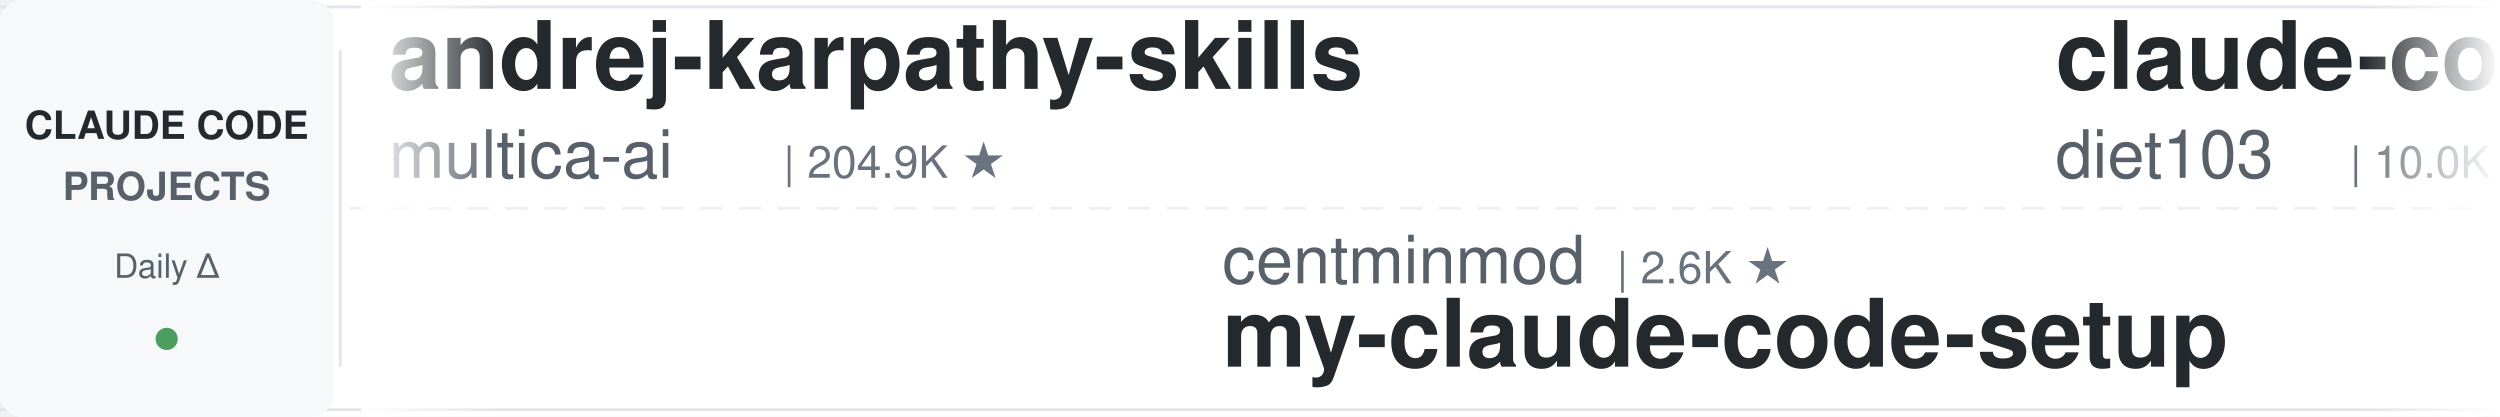
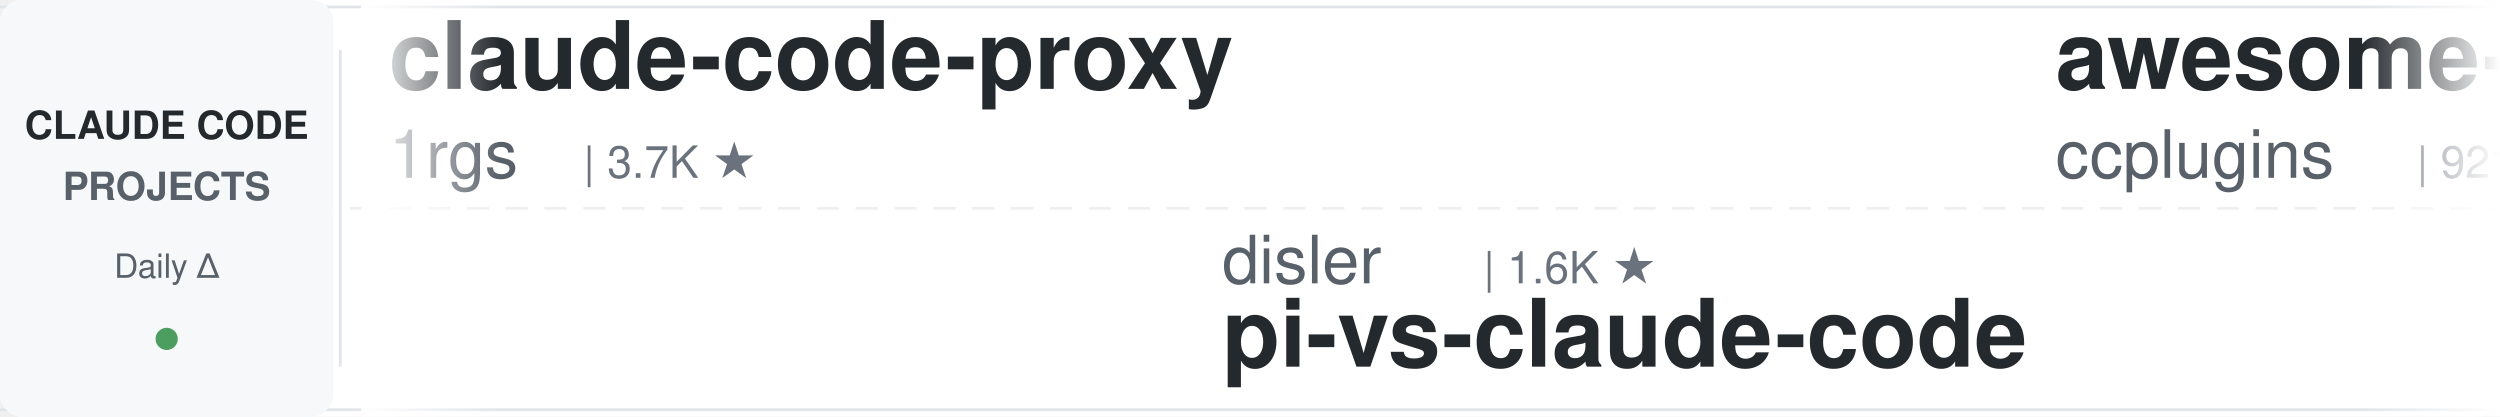
<svg xmlns="http://www.w3.org/2000/svg" width="900" height="150">
  <defs>
    <linearGradient id="leftFade" x1="0%" y1="0%" x2="100%" y2="0%">
      <stop offset="0%" style="stop-color:#ffffff;stop-opacity:1" />
      <stop offset="100%" style="stop-color:#ffffff;stop-opacity:0" />
    </linearGradient>
    <linearGradient id="rightFade" x1="0%" y1="0%" x2="100%" y2="0%">
      <stop offset="0%" style="stop-color:#ffffff;stop-opacity:0" />
      <stop offset="100%" style="stop-color:#ffffff;stop-opacity:1" />
    </linearGradient>
  </defs>
  <rect width="900" height="150" fill="#ffffff" rx="8" />
  <rect x="0" y="2" width="900" height="1" fill="#e1e4e8" />
  <rect x="0" y="147" width="900" height="1" fill="#e1e4e8" />
  <line x1="0" y1="75" x2="900" y2="75" stroke="#e1e4e8" stroke-width="1" stroke-dasharray="8 6" opacity="0.6" />
  <rect x="0" y="0" width="120" height="150" fill="#f6f8fa" rx="8" />
  <text x="60" y="50" font-family="-apple-system, BlinkMacSystemFont, 'Segoe UI', Helvetica, Arial, sans-serif" font-size="14" font-weight="600" fill="#24292e" text-anchor="middle">CLAUDE CODE</text>
  <text x="60" y="72" font-family="-apple-system, BlinkMacSystemFont, 'Segoe UI', Helvetica, Arial, sans-serif" font-size="14" font-weight="600" fill="#586069" text-anchor="middle">PROJECTS</text>
  <text x="60" y="100" font-family="-apple-system, BlinkMacSystemFont, 'Segoe UI', Helvetica, Arial, sans-serif" font-size="12" font-weight="500" fill="#586069" text-anchor="middle">Daily Δ</text>
  <circle cx="60" cy="122" r="4" fill="#22863a" opacity="0.8" />
  <rect x="122" y="18" width="1" height="114" fill="#e1e4e8" />
  <clipPath id="tickerClip">
    <rect x="130" y="0" width="770" height="150" />
  </clipPath>
  <g clip-path="url(#tickerClip)">
    <g id="tickerItems">
      <animateTransform attributeName="transform" attributeType="XML" type="translate" from="0 0" to="-3000 0" dur="54s" repeatCount="indefinite" />
      <g transform="translate(0, 0)">
-         <text x="140" y="32" font-family="-apple-system, BlinkMacSystemFont, 'Segoe UI', Helvetica, Arial, sans-serif" font-size="34" font-weight="600" fill="#24292e">andrej-karpathy-skills</text>
-         <text x="140" y="64" font-family="-apple-system, BlinkMacSystemFont, 'Segoe UI', Helvetica, Arial, sans-serif" font-size="24" font-weight="400" fill="#586069">multica-ai</text>
-         <text x="282" y="64" font-family="-apple-system, BlinkMacSystemFont, 'Segoe UI', Helvetica, Arial, sans-serif" font-size="16" font-weight="500" fill="#6a737d">| 204.9K ★</text>
+         <text x="140" y="32" font-family="-apple-system, BlinkMacSystemFont, 'Segoe UI', Helvetica, Arial, sans-serif" font-size="34" font-weight="600" fill="#24292e">claude-code-proxy</text>
+         <text x="140" y="64" font-family="-apple-system, BlinkMacSystemFont, 'Segoe UI', Helvetica, Arial, sans-serif" font-size="24" font-weight="400" fill="#586069">1rgs</text>
+         <text x="210" y="64" font-family="-apple-system, BlinkMacSystemFont, 'Segoe UI', Helvetica, Arial, sans-serif" font-size="16" font-weight="500" fill="#6a737d">| 3.7K ★</text>
      </g>
      <g transform="translate(300, 0)">
-         <text x="140" y="102" font-family="-apple-system, BlinkMacSystemFont, 'Segoe UI', Helvetica, Arial, sans-serif" font-size="24" font-weight="400" fill="#586069">centminmod</text>
-         <text x="282" y="102" font-family="-apple-system, BlinkMacSystemFont, 'Segoe UI', Helvetica, Arial, sans-serif" font-size="16" font-weight="500" fill="#6a737d">| 2.6K ★</text>
-         <text x="140" y="132" font-family="-apple-system, BlinkMacSystemFont, 'Segoe UI', Helvetica, Arial, sans-serif" font-size="34" font-weight="600" fill="#24292e">my-claude-code-setup</text>
+         <text x="140" y="102" font-family="-apple-system, BlinkMacSystemFont, 'Segoe UI', Helvetica, Arial, sans-serif" font-size="24" font-weight="400" fill="#586069">disler</text>
+         <text x="234" y="102" font-family="-apple-system, BlinkMacSystemFont, 'Segoe UI', Helvetica, Arial, sans-serif" font-size="16" font-weight="500" fill="#6a737d">| 1.6K ★</text>
+         <text x="140" y="132" font-family="-apple-system, BlinkMacSystemFont, 'Segoe UI', Helvetica, Arial, sans-serif" font-size="34" font-weight="600" fill="#24292e">pi-vs-claude-code</text>
      </g>
      <g transform="translate(600, 0)">
+         <text x="140" y="32" font-family="-apple-system, BlinkMacSystemFont, 'Segoe UI', Helvetica, Arial, sans-serif" font-size="34" font-weight="600" fill="#24292e">awesome-claude-code-plug...</text>
+         <text x="140" y="64" font-family="-apple-system, BlinkMacSystemFont, 'Segoe UI', Helvetica, Arial, sans-serif" font-size="24" font-weight="400" fill="#586069">ccplugins</text>
+         <text x="270" y="64" font-family="-apple-system, BlinkMacSystemFont, 'Segoe UI', Helvetica, Arial, sans-serif" font-size="16" font-weight="500" fill="#6a737d">| 921 ★</text>
+       </g>
+       <g transform="translate(900, 0)">
+         <text x="140" y="102" font-family="-apple-system, BlinkMacSystemFont, 'Segoe UI', Helvetica, Arial, sans-serif" font-size="24" font-weight="400" fill="#586069">multica-ai</text>
+         <text x="282" y="102" font-family="-apple-system, BlinkMacSystemFont, 'Segoe UI', Helvetica, Arial, sans-serif" font-size="16" font-weight="500" fill="#6a737d">| 204.9K ★</text>
+         <text x="140" y="132" font-family="-apple-system, BlinkMacSystemFont, 'Segoe UI', Helvetica, Arial, sans-serif" font-size="34" font-weight="600" fill="#24292e">andrej-karpathy-skills</text>
+       </g>
+       <g transform="translate(1200, 0)">
+         <text x="140" y="32" font-family="-apple-system, BlinkMacSystemFont, 'Segoe UI', Helvetica, Arial, sans-serif" font-size="34" font-weight="600" fill="#24292e">everything-claude-code</text>
+         <text x="140" y="64" font-family="-apple-system, BlinkMacSystemFont, 'Segoe UI', Helvetica, Arial, sans-serif" font-size="24" font-weight="400" fill="#586069">WorldFlowAI</text>
+         <text x="294" y="64" font-family="-apple-system, BlinkMacSystemFont, 'Segoe UI', Helvetica, Arial, sans-serif" font-size="16" font-weight="500" fill="#6a737d">| 1.5K ★</text>
+       </g>
+       <g transform="translate(1500, 0)">
+         <text x="140" y="102" font-family="-apple-system, BlinkMacSystemFont, 'Segoe UI', Helvetica, Arial, sans-serif" font-size="24" font-weight="400" fill="#586069">Piebald-AI</text>
+         <text x="282" y="102" font-family="-apple-system, BlinkMacSystemFont, 'Segoe UI', Helvetica, Arial, sans-serif" font-size="16" font-weight="500" fill="#6a737d">| 12.4K ★</text>
+         <text x="140" y="132" font-family="-apple-system, BlinkMacSystemFont, 'Segoe UI', Helvetica, Arial, sans-serif" font-size="34" font-weight="600" fill="#24292e">claude-code-system-promp...</text>
+       </g>
+       <g transform="translate(1800, 0)">
+         <text x="140" y="32" font-family="-apple-system, BlinkMacSystemFont, 'Segoe UI', Helvetica, Arial, sans-serif" font-size="34" font-weight="600" fill="#24292e">awesome-claude-code</text>
+         <text x="140" y="64" font-family="-apple-system, BlinkMacSystemFont, 'Segoe UI', Helvetica, Arial, sans-serif" font-size="24" font-weight="400" fill="#586069">jqueryscript</text>
+         <text x="306" y="64" font-family="-apple-system, BlinkMacSystemFont, 'Segoe UI', Helvetica, Arial, sans-serif" font-size="16" font-weight="500" fill="#6a737d">| 503 ★</text>
+       </g>
+       <g transform="translate(2100, 0)">
+         <text x="140" y="102" font-family="-apple-system, BlinkMacSystemFont, 'Segoe UI', Helvetica, Arial, sans-serif" font-size="24" font-weight="400" fill="#586069">nicedreamzapp</text>
+         <text x="318" y="102" font-family="-apple-system, BlinkMacSystemFont, 'Segoe UI', Helvetica, Arial, sans-serif" font-size="16" font-weight="500" fill="#6a737d">| 3.2K ★</text>
+         <text x="140" y="132" font-family="-apple-system, BlinkMacSystemFont, 'Segoe UI', Helvetica, Arial, sans-serif" font-size="34" font-weight="600" fill="#24292e">claude-code-local</text>
+       </g>
+       <g transform="translate(2400, 0)">
        <text x="140" y="32" font-family="-apple-system, BlinkMacSystemFont, 'Segoe UI', Helvetica, Arial, sans-serif" font-size="34" font-weight="600" fill="#24292e">claude-code-infrastructu...</text>
        <text x="140" y="64" font-family="-apple-system, BlinkMacSystemFont, 'Segoe UI', Helvetica, Arial, sans-serif" font-size="24" font-weight="400" fill="#586069">diet103</text>
        <text x="246" y="64" font-family="-apple-system, BlinkMacSystemFont, 'Segoe UI', Helvetica, Arial, sans-serif" font-size="16" font-weight="500" fill="#6a737d">| 10.0K ★</text>
      </g>
-       <g transform="translate(900, 0)">
-         <text x="140" y="102" font-family="-apple-system, BlinkMacSystemFont, 'Segoe UI', Helvetica, Arial, sans-serif" font-size="24" font-weight="400" fill="#586069">luyao618</text>
-         <text x="258" y="102" font-family="-apple-system, BlinkMacSystemFont, 'Segoe UI', Helvetica, Arial, sans-serif" font-size="16" font-weight="500" fill="#6a737d">| 1.7K ★</text>
-         <text x="140" y="132" font-family="-apple-system, BlinkMacSystemFont, 'Segoe UI', Helvetica, Arial, sans-serif" font-size="34" font-weight="600" fill="#24292e">Claude-Code-Source-Study</text>
-       </g>
-       <g transform="translate(1200, 0)">
-         <text x="140" y="32" font-family="-apple-system, BlinkMacSystemFont, 'Segoe UI', Helvetica, Arial, sans-serif" font-size="34" font-weight="600" fill="#24292e">ClaudeCodeAgents</text>
-         <text x="140" y="64" font-family="-apple-system, BlinkMacSystemFont, 'Segoe UI', Helvetica, Arial, sans-serif" font-size="24" font-weight="400" fill="#586069">darcyegb</text>
-         <text x="258" y="64" font-family="-apple-system, BlinkMacSystemFont, 'Segoe UI', Helvetica, Arial, sans-serif" font-size="16" font-weight="500" fill="#6a737d">| 760 ★</text>
-       </g>
-       <g transform="translate(1500, 0)">
-         <text x="140" y="102" font-family="-apple-system, BlinkMacSystemFont, 'Segoe UI', Helvetica, Arial, sans-serif" font-size="24" font-weight="400" fill="#586069">nicedreamzapp</text>
-         <text x="318" y="102" font-family="-apple-system, BlinkMacSystemFont, 'Segoe UI', Helvetica, Arial, sans-serif" font-size="16" font-weight="500" fill="#6a737d">| 3.2K ★</text>
-         <text x="140" y="132" font-family="-apple-system, BlinkMacSystemFont, 'Segoe UI', Helvetica, Arial, sans-serif" font-size="34" font-weight="600" fill="#24292e">claude-code-local</text>
-       </g>
-       <g transform="translate(1800, 0)">
-         <text x="140" y="32" font-family="-apple-system, BlinkMacSystemFont, 'Segoe UI', Helvetica, Arial, sans-serif" font-size="34" font-weight="600" fill="#24292e">claude-code-book</text>
-         <text x="140" y="64" font-family="-apple-system, BlinkMacSystemFont, 'Segoe UI', Helvetica, Arial, sans-serif" font-size="24" font-weight="400" fill="#586069">lintsinghua</text>
-         <text x="294" y="64" font-family="-apple-system, BlinkMacSystemFont, 'Segoe UI', Helvetica, Arial, sans-serif" font-size="16" font-weight="500" fill="#6a737d">| 4.1K ★</text>
-       </g>
-       <g transform="translate(2100, 0)">
-         <text x="140" y="102" font-family="-apple-system, BlinkMacSystemFont, 'Segoe UI', Helvetica, Arial, sans-serif" font-size="24" font-weight="400" fill="#586069">alejandrobalderas</text>
-         <text x="366" y="102" font-family="-apple-system, BlinkMacSystemFont, 'Segoe UI', Helvetica, Arial, sans-serif" font-size="16" font-weight="500" fill="#6a737d">| 2.8K ★</text>
-         <text x="140" y="132" font-family="-apple-system, BlinkMacSystemFont, 'Segoe UI', Helvetica, Arial, sans-serif" font-size="34" font-weight="600" fill="#24292e">claude-code-from-source</text>
-       </g>
-       <g transform="translate(2400, 0)">
-         <text x="140" y="32" font-family="-apple-system, BlinkMacSystemFont, 'Segoe UI', Helvetica, Arial, sans-serif" font-size="34" font-weight="600" fill="#24292e">claude-code-my-workflow</text>
-         <text x="140" y="64" font-family="-apple-system, BlinkMacSystemFont, 'Segoe UI', Helvetica, Arial, sans-serif" font-size="24" font-weight="400" fill="#586069">pedrohcgs</text>
-         <text x="270" y="64" font-family="-apple-system, BlinkMacSystemFont, 'Segoe UI', Helvetica, Arial, sans-serif" font-size="16" font-weight="500" fill="#6a737d">| 1.5K ★</text>
-       </g>
      <g transform="translate(2700, 0)">
-         <text x="140" y="102" font-family="-apple-system, BlinkMacSystemFont, 'Segoe UI', Helvetica, Arial, sans-serif" font-size="24" font-weight="400" fill="#586069">davila7</text>
-         <text x="246" y="102" font-family="-apple-system, BlinkMacSystemFont, 'Segoe UI', Helvetica, Arial, sans-serif" font-size="16" font-weight="500" fill="#6a737d">| 30.3K ★</text>
-         <text x="140" y="132" font-family="-apple-system, BlinkMacSystemFont, 'Segoe UI', Helvetica, Arial, sans-serif" font-size="34" font-weight="600" fill="#24292e">claude-code-templates</text>
+         <text x="140" y="102" font-family="-apple-system, BlinkMacSystemFont, 'Segoe UI', Helvetica, Arial, sans-serif" font-size="24" font-weight="400" fill="#586069">affaan-m</text>
+         <text x="258" y="102" font-family="-apple-system, BlinkMacSystemFont, 'Segoe UI', Helvetica, Arial, sans-serif" font-size="16" font-weight="500" fill="#6a737d">| 241.8K ★</text>
+         <text x="140" y="132" font-family="-apple-system, BlinkMacSystemFont, 'Segoe UI', Helvetica, Arial, sans-serif" font-size="34" font-weight="600" fill="#24292e">ECC</text>
      </g>
      <g transform="translate(3000, 0)">
-         <text x="140" y="32" font-family="-apple-system, BlinkMacSystemFont, 'Segoe UI', Helvetica, Arial, sans-serif" font-size="34" font-weight="600" fill="#24292e">andrej-karpathy-skills</text>
-         <text x="140" y="64" font-family="-apple-system, BlinkMacSystemFont, 'Segoe UI', Helvetica, Arial, sans-serif" font-size="24" font-weight="400" fill="#586069">multica-ai</text>
-         <text x="282" y="64" font-family="-apple-system, BlinkMacSystemFont, 'Segoe UI', Helvetica, Arial, sans-serif" font-size="16" font-weight="500" fill="#6a737d">| 204.9K ★</text>
+         <text x="140" y="32" font-family="-apple-system, BlinkMacSystemFont, 'Segoe UI', Helvetica, Arial, sans-serif" font-size="34" font-weight="600" fill="#24292e">claude-code-proxy</text>
+         <text x="140" y="64" font-family="-apple-system, BlinkMacSystemFont, 'Segoe UI', Helvetica, Arial, sans-serif" font-size="24" font-weight="400" fill="#586069">1rgs</text>
+         <text x="210" y="64" font-family="-apple-system, BlinkMacSystemFont, 'Segoe UI', Helvetica, Arial, sans-serif" font-size="16" font-weight="500" fill="#6a737d">| 3.7K ★</text>
      </g>
      <g transform="translate(3300, 0)">
-         <text x="140" y="102" font-family="-apple-system, BlinkMacSystemFont, 'Segoe UI', Helvetica, Arial, sans-serif" font-size="24" font-weight="400" fill="#586069">centminmod</text>
-         <text x="282" y="102" font-family="-apple-system, BlinkMacSystemFont, 'Segoe UI', Helvetica, Arial, sans-serif" font-size="16" font-weight="500" fill="#6a737d">| 2.6K ★</text>
-         <text x="140" y="132" font-family="-apple-system, BlinkMacSystemFont, 'Segoe UI', Helvetica, Arial, sans-serif" font-size="34" font-weight="600" fill="#24292e">my-claude-code-setup</text>
+         <text x="140" y="102" font-family="-apple-system, BlinkMacSystemFont, 'Segoe UI', Helvetica, Arial, sans-serif" font-size="24" font-weight="400" fill="#586069">disler</text>
+         <text x="234" y="102" font-family="-apple-system, BlinkMacSystemFont, 'Segoe UI', Helvetica, Arial, sans-serif" font-size="16" font-weight="500" fill="#6a737d">| 1.6K ★</text>
+         <text x="140" y="132" font-family="-apple-system, BlinkMacSystemFont, 'Segoe UI', Helvetica, Arial, sans-serif" font-size="34" font-weight="600" fill="#24292e">pi-vs-claude-code</text>
      </g>
      <g transform="translate(3600, 0)">
-         <text x="140" y="32" font-family="-apple-system, BlinkMacSystemFont, 'Segoe UI', Helvetica, Arial, sans-serif" font-size="34" font-weight="600" fill="#24292e">claude-code-infrastructu...</text>
-         <text x="140" y="64" font-family="-apple-system, BlinkMacSystemFont, 'Segoe UI', Helvetica, Arial, sans-serif" font-size="24" font-weight="400" fill="#586069">diet103</text>
-         <text x="246" y="64" font-family="-apple-system, BlinkMacSystemFont, 'Segoe UI', Helvetica, Arial, sans-serif" font-size="16" font-weight="500" fill="#6a737d">| 10.0K ★</text>
+         <text x="140" y="32" font-family="-apple-system, BlinkMacSystemFont, 'Segoe UI', Helvetica, Arial, sans-serif" font-size="34" font-weight="600" fill="#24292e">awesome-claude-code-plug...</text>
+         <text x="140" y="64" font-family="-apple-system, BlinkMacSystemFont, 'Segoe UI', Helvetica, Arial, sans-serif" font-size="24" font-weight="400" fill="#586069">ccplugins</text>
+         <text x="270" y="64" font-family="-apple-system, BlinkMacSystemFont, 'Segoe UI', Helvetica, Arial, sans-serif" font-size="16" font-weight="500" fill="#6a737d">| 921 ★</text>
      </g>
      <g transform="translate(3900, 0)">
-         <text x="140" y="102" font-family="-apple-system, BlinkMacSystemFont, 'Segoe UI', Helvetica, Arial, sans-serif" font-size="24" font-weight="400" fill="#586069">luyao618</text>
-         <text x="258" y="102" font-family="-apple-system, BlinkMacSystemFont, 'Segoe UI', Helvetica, Arial, sans-serif" font-size="16" font-weight="500" fill="#6a737d">| 1.7K ★</text>
-         <text x="140" y="132" font-family="-apple-system, BlinkMacSystemFont, 'Segoe UI', Helvetica, Arial, sans-serif" font-size="34" font-weight="600" fill="#24292e">Claude-Code-Source-Study</text>
+         <text x="140" y="102" font-family="-apple-system, BlinkMacSystemFont, 'Segoe UI', Helvetica, Arial, sans-serif" font-size="24" font-weight="400" fill="#586069">multica-ai</text>
+         <text x="282" y="102" font-family="-apple-system, BlinkMacSystemFont, 'Segoe UI', Helvetica, Arial, sans-serif" font-size="16" font-weight="500" fill="#6a737d">| 204.9K ★</text>
+         <text x="140" y="132" font-family="-apple-system, BlinkMacSystemFont, 'Segoe UI', Helvetica, Arial, sans-serif" font-size="34" font-weight="600" fill="#24292e">andrej-karpathy-skills</text>
      </g>
    </g>
  </g>
  <rect x="130" y="0" width="50" height="150" fill="url(#leftFade)" />
  <rect x="850" y="0" width="50" height="150" fill="url(#rightFade)" />
</svg>
